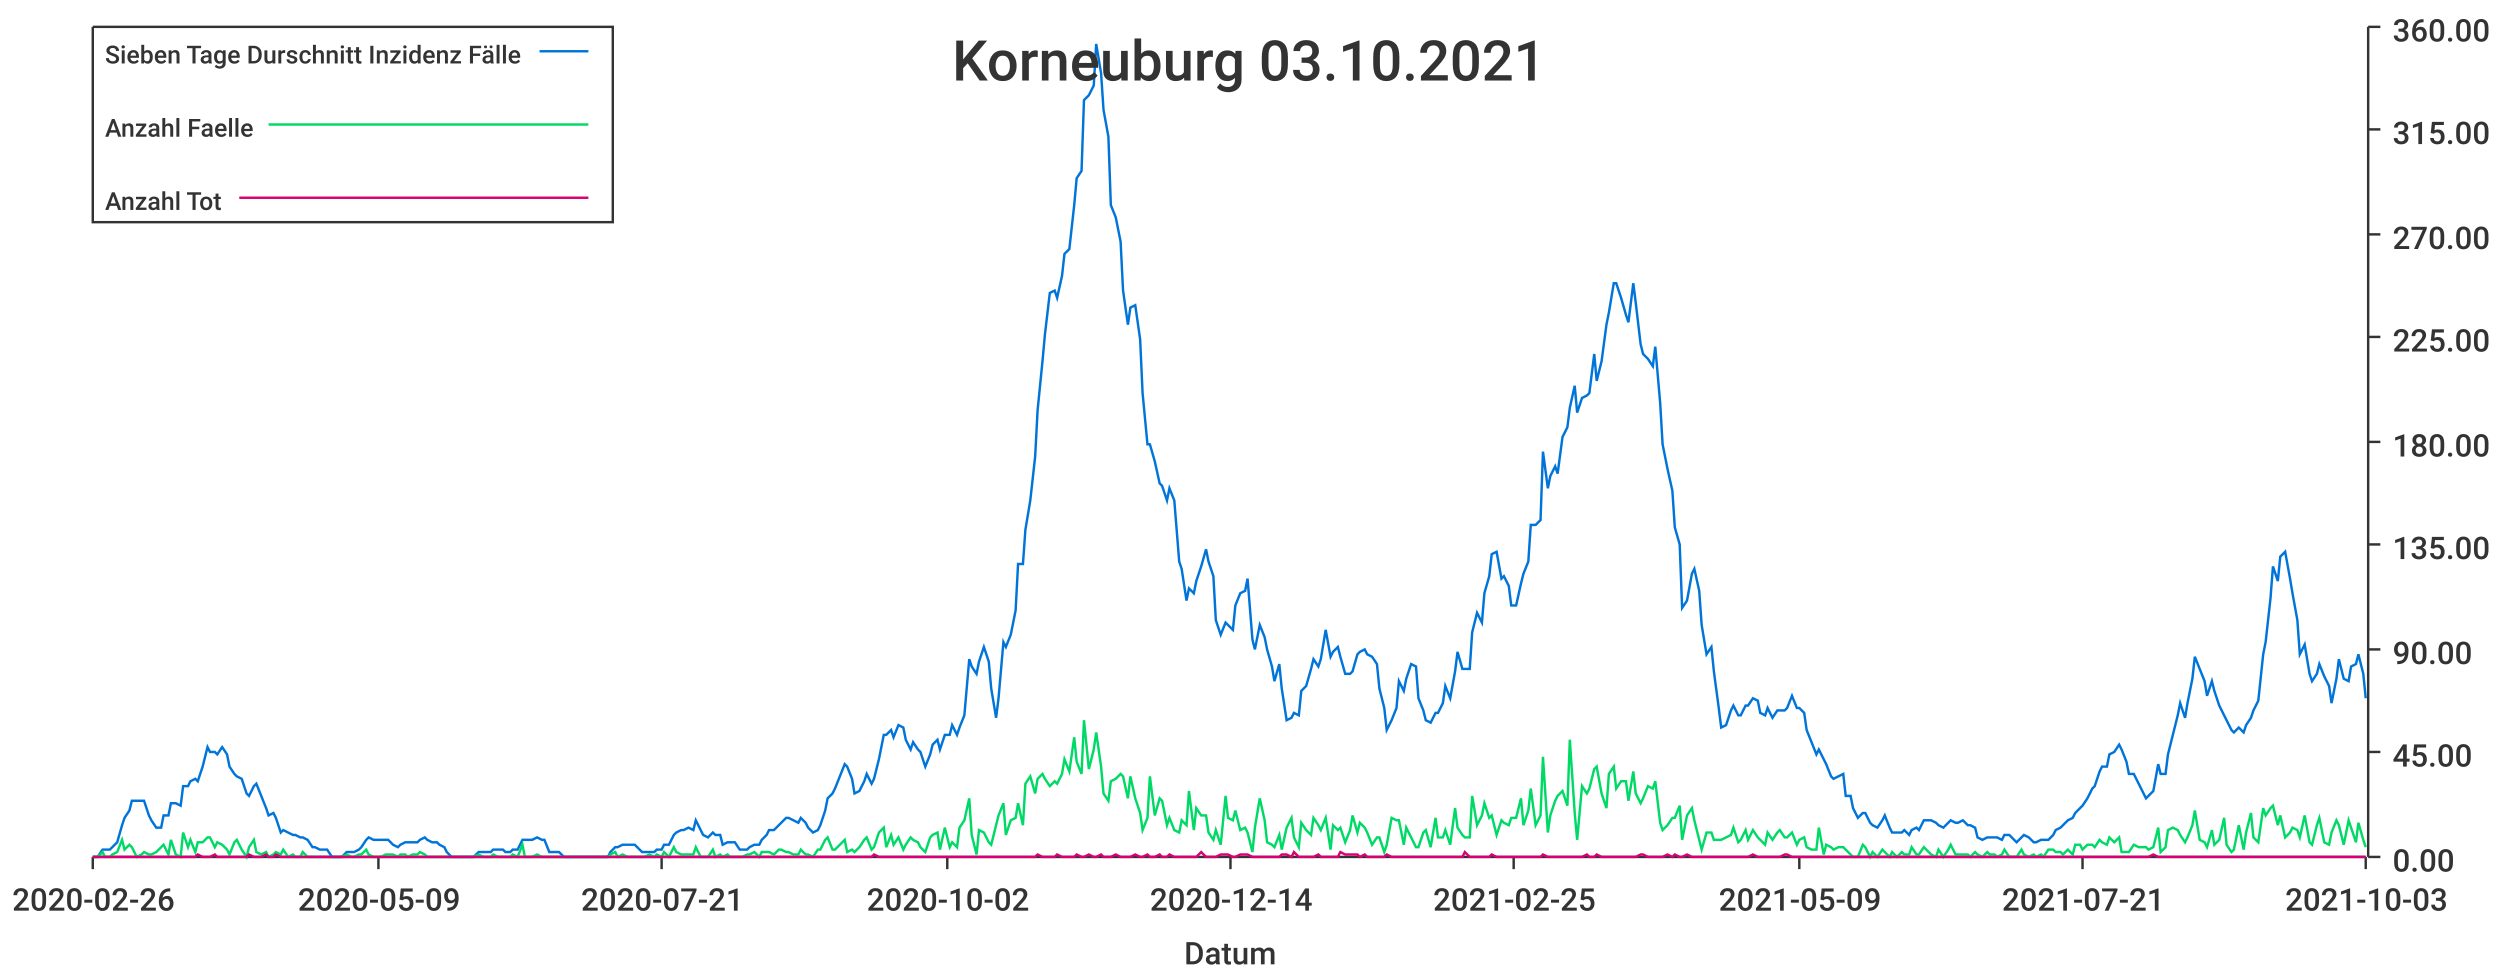
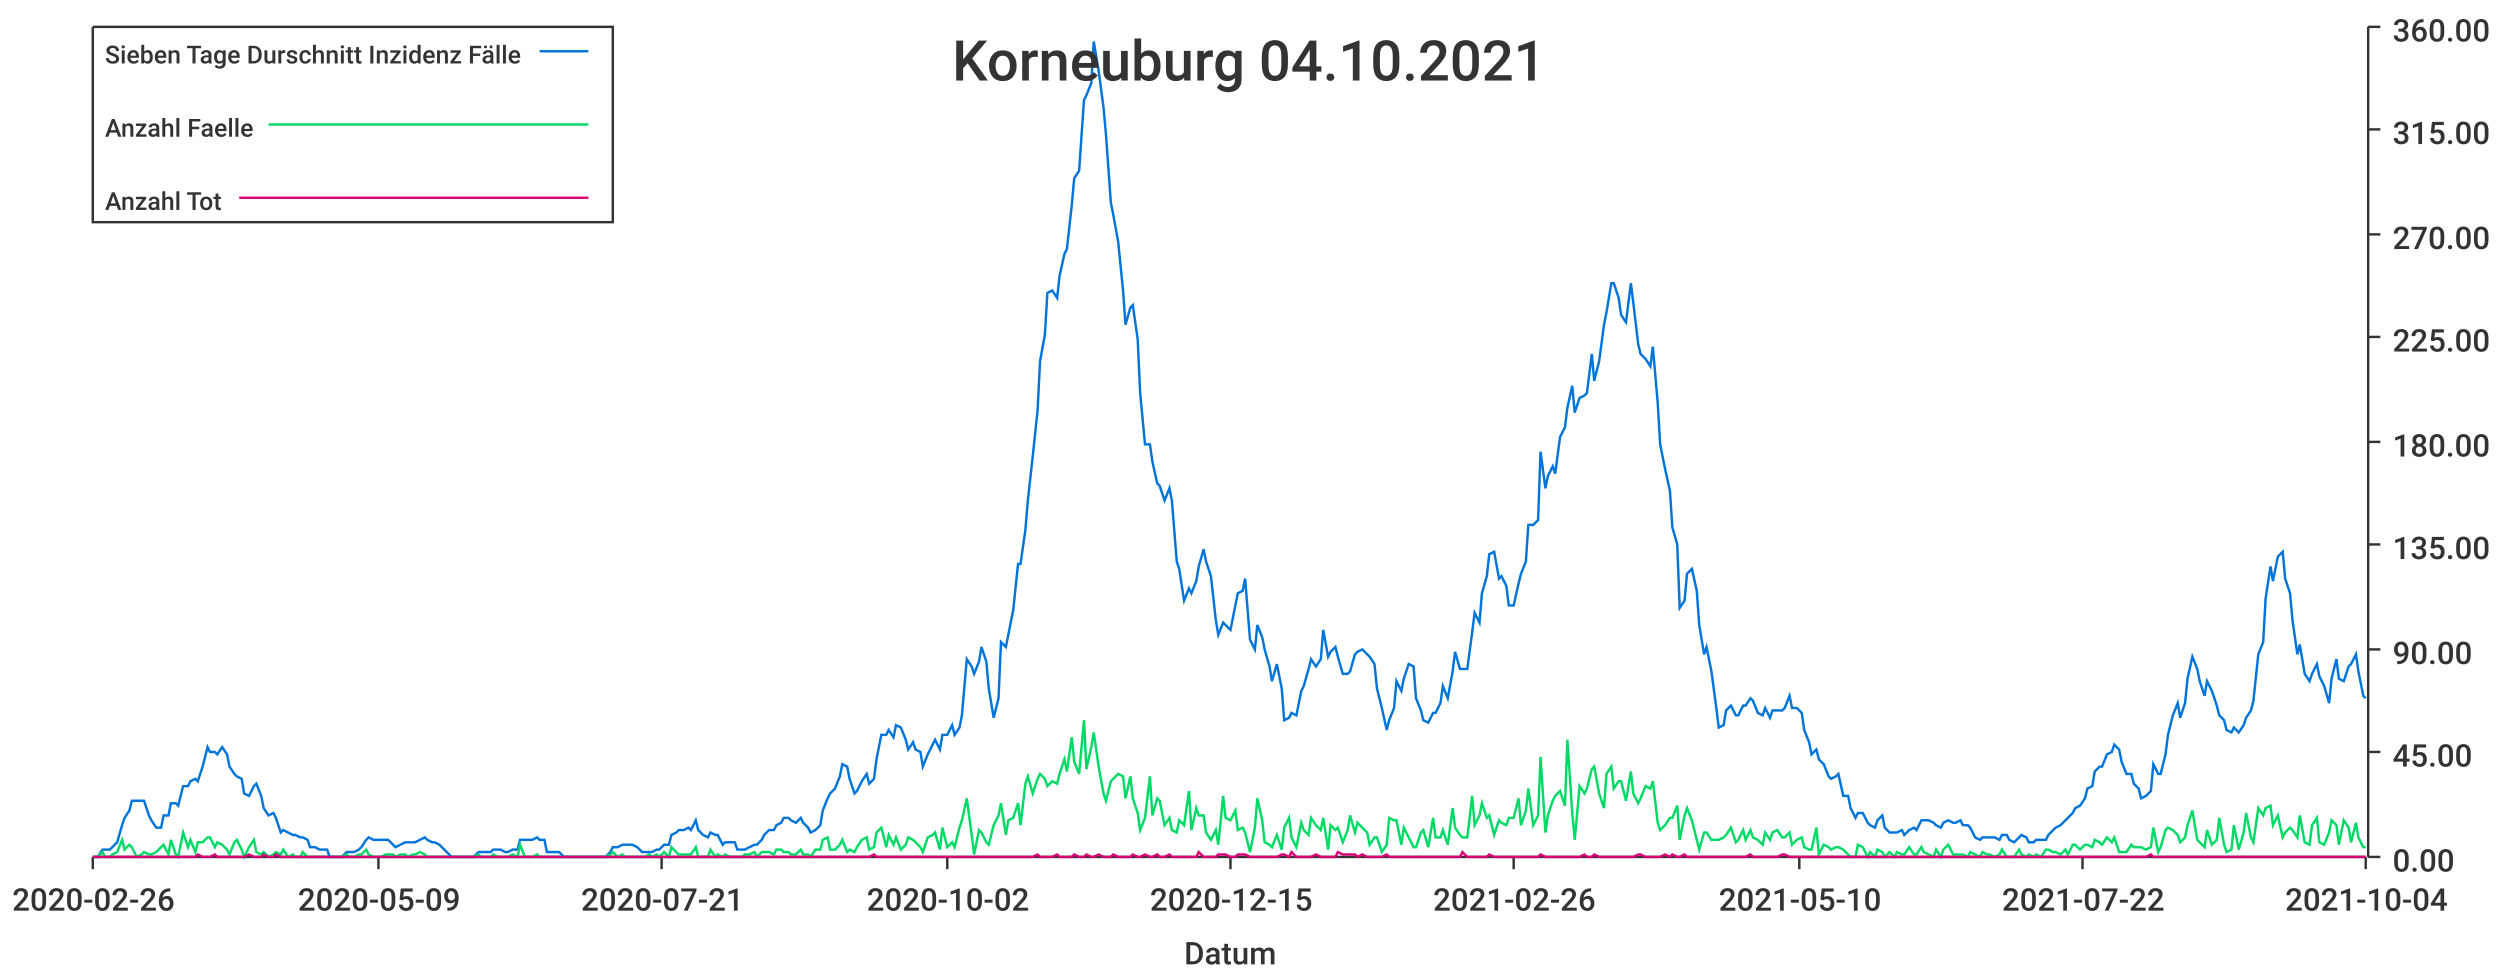
<svg xmlns="http://www.w3.org/2000/svg" width="1024" height="400">\n<path d="M 0 0 L 1024 0 L 1024 400 L 0 400 L 0 0" style="stroke-width:0;stroke:rgba(255,255,255,1.0);fill:rgba(255,255,255,1.0)" />
  <path d="M 38 11 L 969 11 L 969 351 L 38 351 L 38 11" style="stroke-width:0;stroke:rgba(255,255,255,1.0);fill:rgba(255,255,255,1.0)" />
  <path d="M 38 351 L 969 351" style="stroke-width:1;stroke:rgba(51,51,51,1.0);fill:none" />
  <path d="M 38 351 L 38 356" style="stroke-width:1;stroke:rgba(51,51,51,1.0);fill:none" />
  <text x="5" y="373" style="stroke-width:0;stroke:none;fill:rgba(51,51,51,1.0);font-size:12.8px;font-family:'Roboto Medium',sans-serif">2020-02-26</text>
  <path d="M 155 351 L 155 356" style="stroke-width:1;stroke:rgba(51,51,51,1.0);fill:none" />
  <text x="122" y="373" style="stroke-width:0;stroke:none;fill:rgba(51,51,51,1.0);font-size:12.8px;font-family:'Roboto Medium',sans-serif">2020-05-09</text>
  <path d="M 271 351 L 271 356" style="stroke-width:1;stroke:rgba(51,51,51,1.0);fill:none" />
  <text x="238" y="373" style="stroke-width:0;stroke:none;fill:rgba(51,51,51,1.0);font-size:12.8px;font-family:'Roboto Medium',sans-serif">2020-07-21</text>
  <path d="M 388 351 L 388 356" style="stroke-width:1;stroke:rgba(51,51,51,1.0);fill:none" />
  <text x="355" y="373" style="stroke-width:0;stroke:none;fill:rgba(51,51,51,1.0);font-size:12.8px;font-family:'Roboto Medium',sans-serif">2020-10-02</text>
  <path d="M 504 351 L 504 356" style="stroke-width:1;stroke:rgba(51,51,51,1.0);fill:none" />
-   <text x="471" y="373" style="stroke-width:0;stroke:none;fill:rgba(51,51,51,1.0);font-size:12.8px;font-family:'Roboto Medium',sans-serif">2020-12-14</text>
+   <text x="471" y="373" style="stroke-width:0;stroke:none;fill:rgba(51,51,51,1.0);font-size:12.8px;font-family:'Roboto Medium',sans-serif">2020-12-15</text>
  <path d="M 620 351 L 620 356" style="stroke-width:1;stroke:rgba(51,51,51,1.0);fill:none" />
-   <text x="587" y="373" style="stroke-width:0;stroke:none;fill:rgba(51,51,51,1.0);font-size:12.8px;font-family:'Roboto Medium',sans-serif">2021-02-25</text>
+   <text x="587" y="373" style="stroke-width:0;stroke:none;fill:rgba(51,51,51,1.0);font-size:12.8px;font-family:'Roboto Medium',sans-serif">2021-02-26</text>
  <path d="M 737 351 L 737 356" style="stroke-width:1;stroke:rgba(51,51,51,1.0);fill:none" />
-   <text x="704" y="373" style="stroke-width:0;stroke:none;fill:rgba(51,51,51,1.0);font-size:12.8px;font-family:'Roboto Medium',sans-serif">2021-05-09</text>
+   <text x="704" y="373" style="stroke-width:0;stroke:none;fill:rgba(51,51,51,1.0);font-size:12.8px;font-family:'Roboto Medium',sans-serif">2021-05-10</text>
  <path d="M 853 351 L 853 356" style="stroke-width:1;stroke:rgba(51,51,51,1.0);fill:none" />
-   <text x="820" y="373" style="stroke-width:0;stroke:none;fill:rgba(51,51,51,1.0);font-size:12.8px;font-family:'Roboto Medium',sans-serif">2021-07-21</text>
+   <text x="820" y="373" style="stroke-width:0;stroke:none;fill:rgba(51,51,51,1.0);font-size:12.8px;font-family:'Roboto Medium',sans-serif">2021-07-22</text>
  <path d="M 969 351 L 969 356" style="stroke-width:1;stroke:rgba(51,51,51,1.0);fill:none" />
-   <text x="936" y="373" style="stroke-width:0;stroke:none;fill:rgba(51,51,51,1.0);font-size:12.8px;font-family:'Roboto Medium',sans-serif">2021-10-03</text>
+   <text x="936" y="373" style="stroke-width:0;stroke:none;fill:rgba(51,51,51,1.0);font-size:12.8px;font-family:'Roboto Medium',sans-serif">2021-10-04</text>
  <text x="485" y="395" style="stroke-width:0;stroke:none;fill:rgba(51,51,51,1.0);font-size:12.8px;font-family:'Roboto Medium',sans-serif">Datum</text>
  <path d="M 970 351 L 970 11" style="stroke-width:1;stroke:rgba(51,51,51,1.0);fill:none" />
  <path d="M 970 351 L 975 351" style="stroke-width:1;stroke:rgba(51,51,51,1.0);fill:none" />
  <text x="980" y="357" style="stroke-width:0;stroke:none;fill:rgba(51,51,51,1.0);font-size:12.8px;font-family:'Roboto Medium',sans-serif">0.00</text>
  <path d="M 970 308 L 975 308" style="stroke-width:1;stroke:rgba(51,51,51,1.0);fill:none" />
  <text x="980" y="314" style="stroke-width:0;stroke:none;fill:rgba(51,51,51,1.0);font-size:12.8px;font-family:'Roboto Medium',sans-serif">45.00</text>
  <path d="M 970 266 L 975 266" style="stroke-width:1;stroke:rgba(51,51,51,1.0);fill:none" />
  <text x="980" y="272" style="stroke-width:0;stroke:none;fill:rgba(51,51,51,1.0);font-size:12.8px;font-family:'Roboto Medium',sans-serif">90.00</text>
  <path d="M 970 223 L 975 223" style="stroke-width:1;stroke:rgba(51,51,51,1.0);fill:none" />
  <text x="980" y="229" style="stroke-width:0;stroke:none;fill:rgba(51,51,51,1.0);font-size:12.8px;font-family:'Roboto Medium',sans-serif">135.00</text>
  <path d="M 970 181 L 975 181" style="stroke-width:1;stroke:rgba(51,51,51,1.0);fill:none" />
  <text x="980" y="187" style="stroke-width:0;stroke:none;fill:rgba(51,51,51,1.0);font-size:12.8px;font-family:'Roboto Medium',sans-serif">180.00</text>
  <path d="M 970 138 L 975 138" style="stroke-width:1;stroke:rgba(51,51,51,1.0);fill:none" />
  <text x="980" y="144" style="stroke-width:0;stroke:none;fill:rgba(51,51,51,1.0);font-size:12.8px;font-family:'Roboto Medium',sans-serif">225.00</text>
  <path d="M 970 96 L 975 96" style="stroke-width:1;stroke:rgba(51,51,51,1.0);fill:none" />
  <text x="980" y="102" style="stroke-width:0;stroke:none;fill:rgba(51,51,51,1.0);font-size:12.8px;font-family:'Roboto Medium',sans-serif">270.00</text>
  <path d="M 970 53 L 975 53" style="stroke-width:1;stroke:rgba(51,51,51,1.0);fill:none" />
  <text x="980" y="59" style="stroke-width:0;stroke:none;fill:rgba(51,51,51,1.0);font-size:12.8px;font-family:'Roboto Medium',sans-serif">315.00</text>
  <path d="M 970 11 L 975 11" style="stroke-width:1;stroke:rgba(51,51,51,1.0);fill:none" />
  <text x="980" y="17" style="stroke-width:0;stroke:none;fill:rgba(51,51,51,1.0);font-size:12.8px;font-family:'Roboto Medium',sans-serif">360.00</text>
-   <path d="M 38 351 L 40 351 L 42 348 L 43 348 L 45 348 L 46 347 L 48 345 L 50 338 L 51 335 L 53 332 L 54 328 L 56 328 L 58 328 L 59 328 L 61 334 L 62 336 L 64 339 L 66 339 L 67 334 L 69 334 L 70 329 L 72 329 L 74 330 L 75 322 L 77 322 L 78 320 L 80 319 L 81 320 L 83 314 L 85 306 L 86 308 L 88 308 L 89 309 L 91 306 L 93 309 L 94 314 L 96 317 L 97 318 L 99 319 L 101 325 L 102 326 L 104 322 L 105 321 L 107 326 L 109 331 L 110 334 L 112 333 L 113 335 L 115 341 L 116 340 L 118 341 L 120 342 L 121 342 L 123 343 L 124 343 L 126 344 L 128 347 L 129 347 L 131 348 L 132 348 L 134 348 L 136 351 L 137 351 L 139 351 L 140 351 L 142 349 L 144 349 L 145 349 L 147 348 L 148 347 L 150 344 L 151 343 L 153 344 L 155 344 L 156 344 L 158 344 L 159 344 L 161 346 L 163 347 L 164 346 L 166 345 L 167 345 L 169 345 L 171 345 L 172 344 L 174 343 L 175 344 L 177 345 L 179 345 L 180 346 L 182 347 L 183 349 L 185 351 L 187 351 L 188 351 L 190 351 L 191 351 L 193 351 L 194 351 L 196 349 L 198 349 L 199 349 L 201 349 L 202 348 L 204 348 L 206 348 L 207 349 L 209 349 L 210 348 L 212 348 L 214 344 L 215 344 L 217 344 L 218 344 L 220 343 L 222 344 L 223 344 L 225 349 L 226 349 L 228 349 L 229 349 L 231 351 L 233 351 L 234 351 L 236 351 L 237 351 L 239 351 L 241 351 L 242 351 L 244 351 L 245 351 L 247 351 L 249 351 L 250 349 L 252 347 L 253 347 L 255 346 L 257 346 L 258 346 L 260 346 L 261 347 L 263 349 L 264 349 L 266 349 L 268 349 L 269 348 L 271 348 L 272 346 L 274 346 L 276 342 L 277 341 L 279 340 L 280 340 L 282 339 L 284 340 L 285 336 L 287 340 L 288 342 L 290 343 L 292 341 L 293 342 L 295 342 L 296 346 L 298 345 L 299 345 L 301 345 L 303 348 L 304 348 L 306 348 L 307 347 L 309 346 L 311 346 L 312 344 L 314 342 L 315 340 L 317 340 L 319 338 L 320 337 L 322 335 L 323 335 L 325 336 L 327 337 L 328 335 L 330 337 L 331 339 L 333 341 L 335 340 L 336 338 L 338 332 L 339 327 L 341 325 L 342 323 L 344 318 L 346 313 L 347 314 L 349 319 L 350 325 L 352 324 L 354 320 L 355 317 L 357 321 L 358 319 L 360 311 L 362 301 L 363 301 L 365 299 L 366 302 L 368 297 L 370 298 L 371 303 L 373 307 L 374 304 L 376 307 L 377 308 L 379 314 L 381 309 L 382 305 L 384 303 L 385 307 L 387 301 L 389 301 L 390 297 L 392 301 L 393 298 L 395 293 L 397 270 L 398 273 L 400 276 L 401 271 L 403 265 L 405 271 L 406 282 L 408 294 L 409 286 L 411 263 L 412 265 L 414 260 L 416 250 L 417 231 L 419 231 L 420 217 L 422 205 L 424 187 L 425 168 L 427 148 L 428 137 L 430 120 L 432 119 L 433 122 L 435 113 L 436 104 L 438 102 L 440 84 L 441 73 L 443 70 L 444 41 L 446 39 L 448 35 L 449 18 L 451 30 L 452 45 L 454 56 L 455 84 L 457 89 L 459 99 L 460 119 L 462 133 L 463 126 L 465 125 L 467 139 L 468 161 L 470 182 L 471 182 L 473 189 L 475 198 L 476 199 L 478 205 L 479 200 L 481 205 L 483 230 L 484 233 L 486 246 L 487 241 L 489 243 L 490 238 L 492 232 L 494 225 L 495 230 L 497 236 L 498 254 L 500 260 L 502 255 L 503 256 L 505 258 L 506 248 L 508 243 L 510 242 L 511 237 L 513 262 L 514 266 L 516 256 L 518 261 L 519 266 L 521 273 L 522 279 L 524 272 L 525 282 L 527 295 L 529 294 L 530 292 L 532 293 L 533 283 L 535 281 L 537 274 L 538 270 L 540 273 L 541 270 L 543 258 L 545 269 L 546 267 L 548 265 L 549 269 L 551 276 L 553 276 L 554 275 L 556 268 L 557 267 L 559 266 L 560 268 L 562 269 L 564 272 L 565 282 L 567 290 L 568 299 L 570 295 L 572 290 L 573 279 L 575 283 L 576 278 L 578 272 L 580 273 L 581 286 L 583 291 L 584 295 L 586 296 L 588 292 L 589 292 L 591 288 L 592 281 L 594 286 L 596 275 L 597 267 L 599 274 L 600 274 L 602 274 L 603 259 L 605 251 L 607 255 L 608 243 L 610 236 L 611 227 L 613 226 L 615 237 L 616 236 L 618 240 L 619 248 L 621 248 L 623 239 L 624 235 L 626 230 L 627 215 L 629 215 L 631 213 L 632 185 L 634 200 L 635 195 L 637 191 L 638 194 L 640 179 L 642 175 L 643 167 L 645 158 L 646 169 L 648 163 L 650 162 L 651 161 L 653 145 L 654 156 L 656 148 L 658 133 L 659 128 L 661 116 L 662 116 L 664 122 L 666 129 L 667 132 L 669 116 L 670 124 L 672 141 L 673 145 L 675 147 L 677 150 L 678 142 L 680 165 L 681 182 L 683 192 L 685 201 L 686 216 L 688 223 L 689 249 L 691 246 L 693 235 L 694 233 L 696 242 L 697 256 L 699 268 L 701 265 L 702 275 L 704 290 L 705 298 L 707 297 L 709 291 L 710 289 L 712 293 L 713 293 L 715 289 L 716 289 L 718 286 L 720 287 L 721 292 L 723 293 L 724 290 L 726 294 L 728 291 L 729 291 L 731 291 L 732 290 L 734 285 L 736 290 L 737 290 L 739 292 L 740 299 L 742 304 L 744 309 L 745 307 L 747 311 L 748 313 L 750 318 L 751 319 L 753 318 L 755 317 L 756 326 L 758 326 L 759 331 L 761 335 L 763 333 L 764 333 L 766 337 L 767 338 L 769 339 L 771 336 L 772 334 L 774 339 L 775 341 L 777 341 L 779 341 L 780 340 L 782 342 L 783 340 L 785 339 L 786 340 L 788 336 L 790 336 L 791 336 L 793 337 L 794 338 L 796 339 L 798 337 L 799 336 L 801 337 L 802 337 L 804 336 L 806 338 L 807 338 L 809 339 L 810 343 L 812 344 L 814 343 L 815 343 L 817 343 L 818 343 L 820 344 L 821 342 L 823 342 L 825 344 L 826 345 L 828 343 L 829 342 L 831 343 L 833 345 L 834 345 L 836 344 L 837 344 L 839 344 L 841 342 L 842 340 L 844 339 L 845 338 L 847 336 L 849 335 L 850 333 L 852 331 L 853 330 L 855 327 L 857 323 L 858 322 L 860 316 L 861 314 L 863 314 L 864 309 L 866 308 L 868 305 L 869 307 L 871 312 L 872 317 L 874 317 L 876 321 L 877 323 L 879 327 L 880 326 L 882 324 L 884 313 L 885 317 L 887 317 L 888 309 L 890 301 L 892 293 L 893 288 L 895 294 L 896 288 L 898 278 L 899 269 L 901 274 L 903 279 L 904 285 L 906 279 L 907 283 L 909 289 L 911 293 L 912 295 L 914 299 L 915 300 L 917 298 L 919 300 L 920 297 L 922 294 L 923 291 L 925 287 L 927 268 L 928 263 L 930 245 L 931 232 L 933 238 L 934 228 L 936 226 L 938 237 L 939 243 L 941 254 L 942 268 L 944 264 L 946 276 L 947 279 L 949 276 L 950 272 L 952 277 L 954 281 L 955 288 L 957 278 L 958 270 L 960 278 L 962 279 L 963 273 L 965 272 L 966 268 L 968 276 L 969 286" style="stroke-width:1;stroke:rgba(0,116,217,1.0);fill:none" />
-   <path d="M 38 351 L 40 351 L 42 349 L 43 351 L 45 351 L 46 350 L 48 349 L 50 344 L 51 348 L 53 346 L 54 347 L 56 351 L 58 350 L 59 349 L 61 350 L 62 350 L 64 349 L 66 347 L 67 346 L 69 350 L 70 344 L 72 350 L 74 351 L 75 341 L 77 347 L 78 344 L 80 349 L 81 345 L 83 345 L 85 343 L 86 343 L 88 347 L 89 345 L 91 346 L 93 348 L 94 350 L 96 345 L 97 344 L 99 348 L 101 351 L 102 347 L 104 344 L 105 349 L 107 350 L 109 349 L 110 351 L 112 350 L 113 349 L 115 350 L 116 348 L 118 351 L 120 350 L 121 351 L 123 351 L 124 349 L 126 351 L 128 351 L 129 351 L 131 351 L 132 351 L 134 351 L 136 351 L 137 351 L 139 351 L 140 351 L 142 350 L 144 351 L 145 351 L 147 350 L 148 350 L 150 348 L 151 350 L 153 351 L 155 351 L 156 351 L 158 350 L 159 350 L 161 350 L 163 351 L 164 350 L 166 350 L 167 351 L 169 350 L 171 350 L 172 349 L 174 350 L 175 351 L 177 351 L 179 351 L 180 351 L 182 351 L 183 351 L 185 351 L 187 351 L 188 351 L 190 351 L 191 351 L 193 351 L 194 351 L 196 350 L 198 351 L 199 351 L 201 351 L 202 350 L 204 351 L 206 351 L 207 351 L 209 351 L 210 350 L 212 351 L 214 346 L 215 351 L 217 351 L 218 351 L 220 350 L 222 351 L 223 351 L 225 351 L 226 351 L 228 351 L 229 351 L 231 351 L 233 351 L 234 351 L 236 351 L 237 351 L 239 351 L 241 351 L 242 351 L 244 351 L 245 351 L 247 351 L 249 351 L 250 350 L 252 349 L 253 351 L 255 350 L 257 351 L 258 351 L 260 351 L 261 351 L 263 351 L 264 351 L 266 350 L 268 351 L 269 350 L 271 351 L 272 349 L 274 351 L 276 347 L 277 349 L 279 350 L 280 350 L 282 350 L 284 350 L 285 347 L 287 351 L 288 351 L 290 351 L 292 348 L 293 351 L 295 350 L 296 351 L 298 350 L 299 351 L 301 351 L 303 351 L 304 351 L 306 350 L 307 350 L 309 349 L 311 351 L 312 349 L 314 349 L 315 349 L 317 350 L 319 348 L 320 348 L 322 349 L 323 349 L 325 350 L 327 350 L 328 348 L 330 350 L 331 350 L 333 351 L 335 348 L 336 348 L 338 344 L 339 343 L 341 348 L 342 348 L 344 346 L 346 344 L 347 349 L 349 348 L 350 349 L 352 347 L 354 344 L 355 343 L 357 348 L 358 347 L 360 341 L 362 339 L 363 347 L 365 342 L 366 346 L 368 343 L 370 348 L 371 346 L 373 343 L 374 344 L 376 345 L 377 347 L 379 349 L 381 343 L 382 342 L 384 341 L 385 348 L 387 339 L 389 347 L 390 345 L 392 347 L 393 339 L 395 336 L 397 327 L 398 342 L 400 350 L 401 340 L 403 341 L 405 345 L 406 346 L 408 338 L 409 334 L 411 329 L 412 342 L 414 336 L 416 335 L 417 329 L 419 338 L 420 321 L 422 318 L 424 325 L 425 319 L 427 317 L 428 319 L 430 322 L 432 320 L 433 321 L 435 317 L 436 311 L 438 316 L 440 302 L 441 312 L 443 317 L 444 295 L 446 315 L 448 307 L 449 300 L 451 314 L 452 325 L 454 328 L 455 320 L 457 319 L 459 317 L 460 318 L 462 327 L 463 318 L 465 327 L 467 333 L 468 340 L 470 335 L 471 318 L 473 334 L 475 327 L 476 328 L 478 338 L 479 335 L 481 340 L 483 341 L 484 336 L 486 338 L 487 324 L 489 340 L 490 331 L 492 334 L 494 334 L 495 341 L 497 344 L 498 340 L 500 346 L 502 326 L 503 335 L 505 336 L 506 332 L 508 340 L 510 339 L 511 341 L 513 349 L 514 339 L 516 327 L 518 336 L 519 345 L 521 346 L 522 347 L 524 342 L 525 348 L 527 339 L 529 335 L 530 343 L 532 347 L 533 337 L 535 340 L 537 342 L 538 335 L 540 338 L 541 340 L 543 335 L 545 348 L 546 338 L 548 340 L 549 339 L 551 345 L 553 340 L 554 334 L 556 341 L 557 337 L 559 339 L 560 341 L 562 346 L 564 343 L 565 343 L 567 349 L 568 346 L 570 335 L 572 336 L 573 336 L 575 346 L 576 339 L 578 343 L 580 347 L 581 347 L 583 341 L 584 340 L 586 347 L 588 335 L 589 343 L 591 343 L 592 340 L 594 346 L 596 331 L 597 339 L 599 342 L 600 343 L 602 343 L 603 326 L 605 338 L 607 334 L 608 329 L 610 335 L 611 334 L 613 342 L 615 336 L 616 337 L 618 338 L 619 335 L 621 335 L 623 327 L 624 338 L 626 332 L 627 323 L 629 338 L 631 334 L 632 310 L 634 341 L 635 334 L 637 328 L 638 326 L 640 324 L 642 330 L 643 303 L 645 333 L 646 344 L 648 322 L 650 325 L 651 323 L 653 315 L 654 314 L 656 325 L 658 331 L 659 317 L 661 314 L 662 323 L 664 320 L 666 320 L 667 328 L 669 316 L 670 325 L 672 329 L 673 327 L 675 322 L 677 323 L 678 320 L 680 337 L 681 340 L 683 338 L 685 335 L 686 335 L 688 330 L 689 344 L 691 334 L 693 331 L 694 336 L 696 344 L 697 348 L 699 341 L 701 341 L 702 344 L 704 344 L 705 344 L 707 343 L 709 342 L 710 339 L 712 345 L 713 344 L 715 340 L 716 344 L 718 340 L 720 343 L 721 344 L 723 346 L 724 341 L 726 344 L 728 341 L 729 340 L 731 343 L 732 343 L 734 341 L 736 346 L 737 344 L 739 343 L 740 347 L 742 348 L 744 348 L 745 339 L 747 350 L 748 346 L 750 347 L 751 348 L 753 347 L 755 347 L 756 348 L 758 350 L 759 351 L 761 351 L 763 346 L 764 347 L 766 351 L 767 349 L 769 351 L 771 348 L 772 349 L 774 351 L 775 349 L 777 351 L 779 349 L 780 350 L 782 350 L 783 347 L 785 350 L 786 350 L 788 347 L 790 349 L 791 350 L 793 351 L 794 348 L 796 351 L 798 348 L 799 346 L 801 350 L 802 350 L 804 350 L 806 350 L 807 351 L 809 349 L 810 350 L 812 351 L 814 349 L 815 350 L 817 350 L 818 351 L 820 350 L 821 348 L 823 351 L 825 351 L 826 351 L 828 348 L 829 350 L 831 351 L 833 350 L 834 351 L 836 350 L 837 351 L 839 348 L 841 348 L 842 349 L 844 349 L 845 350 L 847 348 L 849 350 L 850 346 L 852 346 L 853 348 L 855 346 L 857 346 L 858 347 L 860 344 L 861 345 L 863 346 L 864 343 L 866 345 L 868 343 L 869 349 L 871 349 L 872 349 L 874 346 L 876 347 L 877 347 L 879 347 L 880 348 L 882 347 L 884 339 L 885 349 L 887 347 L 888 340 L 890 339 L 892 340 L 893 342 L 895 345 L 896 343 L 898 338 L 899 332 L 901 344 L 903 345 L 904 347 L 906 340 L 907 346 L 909 344 L 911 335 L 912 346 L 914 349 L 915 348 L 917 338 L 919 348 L 920 341 L 922 333 L 923 343 L 925 345 L 927 331 L 928 334 L 930 331 L 931 330 L 933 338 L 934 334 L 936 343 L 938 341 L 939 339 L 941 340 L 942 343 L 944 334 L 946 345 L 947 346 L 949 338 L 950 335 L 952 345 L 954 346 L 955 341 L 957 336 L 958 338 L 960 346 L 962 336 L 963 339 L 965 345 L 966 337 L 968 344 L 969 347" style="stroke-width:1;stroke:rgba(0,217,101,1.0);fill:none" />
-   <path d="M 38 351 L 40 351 L 42 351 L 43 351 L 45 351 L 46 351 L 48 351 L 50 351 L 51 351 L 53 351 L 54 351 L 56 351 L 58 351 L 59 351 L 61 351 L 62 351 L 64 351 L 66 351 L 67 351 L 69 351 L 70 351 L 72 351 L 74 351 L 75 351 L 77 351 L 78 351 L 80 351 L 81 350 L 83 351 L 85 351 L 86 351 L 88 350 L 89 351 L 91 351 L 93 351 L 94 351 L 96 351 L 97 351 L 99 351 L 101 351 L 102 350 L 104 351 L 105 351 L 107 351 L 109 350 L 110 351 L 112 351 L 113 350 L 115 351 L 116 351 L 118 351 L 120 351 L 121 351 L 123 351 L 124 351 L 126 351 L 128 351 L 129 351 L 131 351 L 132 351 L 134 351 L 136 351 L 137 351 L 139 351 L 140 351 L 142 351 L 144 351 L 145 351 L 147 351 L 148 351 L 150 351 L 151 351 L 153 351 L 155 351 L 156 351 L 158 351 L 159 351 L 161 351 L 163 351 L 164 351 L 166 351 L 167 351 L 169 351 L 171 351 L 172 351 L 174 351 L 175 351 L 177 351 L 179 351 L 180 351 L 182 351 L 183 351 L 185 351 L 187 351 L 188 351 L 190 351 L 191 351 L 193 351 L 194 351 L 196 351 L 198 351 L 199 351 L 201 351 L 202 351 L 204 351 L 206 351 L 207 351 L 209 351 L 210 351 L 212 351 L 214 351 L 215 351 L 217 351 L 218 351 L 220 351 L 222 351 L 223 351 L 225 351 L 226 351 L 228 351 L 229 351 L 231 351 L 233 351 L 234 351 L 236 351 L 237 351 L 239 351 L 241 351 L 242 351 L 244 351 L 245 351 L 247 351 L 249 351 L 250 351 L 252 351 L 253 351 L 255 351 L 257 351 L 258 351 L 260 351 L 261 351 L 263 351 L 264 351 L 266 351 L 268 351 L 269 351 L 271 351 L 272 351 L 274 351 L 276 351 L 277 351 L 279 351 L 280 351 L 282 351 L 284 351 L 285 351 L 287 351 L 288 351 L 290 351 L 292 351 L 293 351 L 295 351 L 296 351 L 298 351 L 299 351 L 301 351 L 303 351 L 304 351 L 306 351 L 307 351 L 309 351 L 311 351 L 312 351 L 314 351 L 315 351 L 317 351 L 319 351 L 320 351 L 322 351 L 323 351 L 325 351 L 327 351 L 328 351 L 330 351 L 331 351 L 333 351 L 335 351 L 336 351 L 338 351 L 339 351 L 341 351 L 342 351 L 344 351 L 346 351 L 347 351 L 349 351 L 350 351 L 352 351 L 354 351 L 355 351 L 357 351 L 358 350 L 360 351 L 362 351 L 363 351 L 365 351 L 366 351 L 368 351 L 370 351 L 371 351 L 373 351 L 374 351 L 376 351 L 377 351 L 379 351 L 381 351 L 382 351 L 384 351 L 385 351 L 387 351 L 389 351 L 390 351 L 392 351 L 393 351 L 395 351 L 397 351 L 398 351 L 400 351 L 401 351 L 403 351 L 405 351 L 406 351 L 408 351 L 409 351 L 411 351 L 412 351 L 414 351 L 416 351 L 417 351 L 419 351 L 420 351 L 422 351 L 424 351 L 425 350 L 427 351 L 428 351 L 430 351 L 432 351 L 433 350 L 435 351 L 436 351 L 438 351 L 440 351 L 441 350 L 443 351 L 444 351 L 446 350 L 448 351 L 449 351 L 451 350 L 452 351 L 454 351 L 455 351 L 457 350 L 459 351 L 460 351 L 462 351 L 463 351 L 465 350 L 467 351 L 468 351 L 470 350 L 471 351 L 473 351 L 475 350 L 476 351 L 478 351 L 479 350 L 481 351 L 483 351 L 484 351 L 486 351 L 487 351 L 489 351 L 490 351 L 492 349 L 494 351 L 495 351 L 497 351 L 498 351 L 500 350 L 502 350 L 503 350 L 505 351 L 506 351 L 508 350 L 510 350 L 511 350 L 513 351 L 514 351 L 516 351 L 518 351 L 519 351 L 521 351 L 522 351 L 524 351 L 525 350 L 527 350 L 529 351 L 530 349 L 532 351 L 533 351 L 535 351 L 537 351 L 538 351 L 540 350 L 541 351 L 543 351 L 545 351 L 546 351 L 548 351 L 549 349 L 551 350 L 553 350 L 554 350 L 556 350 L 557 351 L 559 350 L 560 351 L 562 351 L 564 351 L 565 351 L 567 351 L 568 350 L 570 351 L 572 351 L 573 351 L 575 351 L 576 351 L 578 351 L 580 351 L 581 351 L 583 351 L 584 351 L 586 351 L 588 351 L 589 351 L 591 351 L 592 351 L 594 351 L 596 351 L 597 351 L 599 351 L 600 349 L 602 351 L 603 351 L 605 351 L 607 351 L 608 351 L 610 351 L 611 350 L 613 351 L 615 351 L 616 351 L 618 351 L 619 351 L 621 351 L 623 351 L 624 351 L 626 351 L 627 351 L 629 351 L 631 351 L 632 350 L 634 351 L 635 351 L 637 351 L 638 351 L 640 351 L 642 351 L 643 351 L 645 351 L 646 351 L 648 351 L 650 350 L 651 351 L 653 351 L 654 350 L 656 351 L 658 351 L 659 351 L 661 351 L 662 351 L 664 351 L 666 351 L 667 351 L 669 351 L 670 351 L 672 350 L 673 350 L 675 351 L 677 351 L 678 351 L 680 351 L 681 351 L 683 350 L 685 351 L 686 350 L 688 351 L 689 351 L 691 350 L 693 351 L 694 351 L 696 351 L 697 351 L 699 351 L 701 351 L 702 351 L 704 351 L 705 351 L 707 351 L 709 351 L 710 351 L 712 351 L 713 351 L 715 351 L 716 351 L 718 350 L 720 351 L 721 351 L 723 351 L 724 351 L 726 351 L 728 351 L 729 351 L 731 350 L 732 350 L 734 351 L 736 351 L 737 351 L 739 351 L 740 351 L 742 351 L 744 351 L 745 351 L 747 351 L 748 351 L 750 351 L 751 351 L 753 351 L 755 351 L 756 351 L 758 351 L 759 351 L 761 351 L 763 351 L 764 351 L 766 351 L 767 351 L 769 351 L 771 351 L 772 351 L 774 351 L 775 351 L 777 351 L 779 351 L 780 351 L 782 351 L 783 351 L 785 351 L 786 351 L 788 351 L 790 351 L 791 351 L 793 351 L 794 351 L 796 351 L 798 351 L 799 351 L 801 351 L 802 351 L 804 351 L 806 351 L 807 351 L 809 351 L 810 351 L 812 351 L 814 351 L 815 351 L 817 351 L 818 351 L 820 351 L 821 351 L 823 351 L 825 351 L 826 351 L 828 351 L 829 351 L 831 351 L 833 351 L 834 351 L 836 351 L 837 351 L 839 351 L 841 351 L 842 351 L 844 351 L 845 351 L 847 351 L 849 351 L 850 351 L 852 351 L 853 351 L 855 351 L 857 351 L 858 351 L 860 351 L 861 351 L 863 351 L 864 351 L 866 351 L 868 351 L 869 351 L 871 351 L 872 351 L 874 351 L 876 351 L 877 351 L 879 351 L 880 351 L 882 350 L 884 351 L 885 351 L 887 351 L 888 351 L 890 351 L 892 351 L 893 351 L 895 351 L 896 351 L 898 351 L 899 351 L 901 351 L 903 351 L 904 351 L 906 351 L 907 351 L 909 351 L 911 351 L 912 351 L 914 351 L 915 351 L 917 351 L 919 351 L 920 351 L 922 351 L 923 351 L 925 351 L 927 351 L 928 351 L 930 351 L 931 351 L 933 351 L 934 351 L 936 351 L 938 351 L 939 351 L 941 351 L 942 351 L 944 351 L 946 351 L 947 351 L 949 351 L 950 351 L 952 351 L 954 351 L 955 351 L 957 351 L 958 351 L 960 351 L 962 351 L 963 351 L 965 351 L 966 351 L 968 351 L 969 351" style="stroke-width:1;stroke:rgba(217,0,116,1.0);fill:none" />
-   <text x="390" y="33" style="stroke-width:0;stroke:none;fill:rgba(51,51,51,1.0);font-size:23.0px;font-family:'Roboto Medium',sans-serif">Korneuburg 03.10.2021</text>
+   <path d="M 38 351 L 40 351 L 42 348 L 43 348 L 45 348 L 46 347 L 48 345 L 50 338 L 51 335 L 53 332 L 54 328 L 56 328 L 58 328 L 59 328 L 61 334 L 62 336 L 64 339 L 66 339 L 67 334 L 69 334 L 70 329 L 72 329 L 73 330 L 75 322 L 77 322 L 78 320 L 80 319 L 81 320 L 83 314 L 85 306 L 86 308 L 88 308 L 89 309 L 91 306 L 93 309 L 94 314 L 96 317 L 97 318 L 99 319 L 100 325 L 102 326 L 104 322 L 105 321 L 107 326 L 108 331 L 110 334 L 112 333 L 113 335 L 115 341 L 116 340 L 118 341 L 120 342 L 121 342 L 123 343 L 124 343 L 126 344 L 127 347 L 129 347 L 131 348 L 132 348 L 134 348 L 135 351 L 137 351 L 139 351 L 140 351 L 142 349 L 143 349 L 145 349 L 147 348 L 148 347 L 150 344 L 151 343 L 153 344 L 154 344 L 156 344 L 158 344 L 159 344 L 161 346 L 162 347 L 164 346 L 166 345 L 167 345 L 169 345 L 170 345 L 172 344 L 174 343 L 175 344 L 177 345 L 178 345 L 180 346 L 181 347 L 183 349 L 185 351 L 186 351 L 188 351 L 189 351 L 191 351 L 193 351 L 194 351 L 196 349 L 197 349 L 199 349 L 201 349 L 202 348 L 204 348 L 205 348 L 207 349 L 208 349 L 210 348 L 212 348 L 213 344 L 215 344 L 216 344 L 218 344 L 220 343 L 221 344 L 223 344 L 224 349 L 226 349 L 228 349 L 229 349 L 231 351 L 232 351 L 234 351 L 236 351 L 237 351 L 239 351 L 240 351 L 242 351 L 243 351 L 245 351 L 247 351 L 248 351 L 250 349 L 251 347 L 253 347 L 255 346 L 256 346 L 258 346 L 259 346 L 261 347 L 263 349 L 264 349 L 266 349 L 267 349 L 269 348 L 270 348 L 272 346 L 274 346 L 275 342 L 277 341 L 278 340 L 280 340 L 282 339 L 283 340 L 285 336 L 286 340 L 288 342 L 290 343 L 291 341 L 293 342 L 294 342 L 296 346 L 297 345 L 299 345 L 301 345 L 302 348 L 304 348 L 305 348 L 307 347 L 309 346 L 310 346 L 312 344 L 313 342 L 315 340 L 317 340 L 318 338 L 320 337 L 321 335 L 323 335 L 324 336 L 326 337 L 328 335 L 329 337 L 331 339 L 332 341 L 334 340 L 336 338 L 337 332 L 339 327 L 340 325 L 342 323 L 344 318 L 345 313 L 347 314 L 348 319 L 350 325 L 351 324 L 353 320 L 355 317 L 356 321 L 358 319 L 359 311 L 361 301 L 363 301 L 364 299 L 366 302 L 367 297 L 369 298 L 371 303 L 372 307 L 374 304 L 375 307 L 377 308 L 378 314 L 380 309 L 382 305 L 383 303 L 385 307 L 386 301 L 388 301 L 390 297 L 391 301 L 393 298 L 394 293 L 396 270 L 398 273 L 399 276 L 401 271 L 402 265 L 404 271 L 405 282 L 407 294 L 409 286 L 410 263 L 412 265 L 413 260 L 415 250 L 417 231 L 418 231 L 420 217 L 421 205 L 423 187 L 425 168 L 426 148 L 428 137 L 429 120 L 431 119 L 433 122 L 434 113 L 436 104 L 437 102 L 439 84 L 440 73 L 442 70 L 444 41 L 445 39 L 447 34 L 448 17 L 450 29 L 452 44 L 453 55 L 455 83 L 456 88 L 458 99 L 460 119 L 461 133 L 463 126 L 464 125 L 466 139 L 467 161 L 469 182 L 471 182 L 472 189 L 474 198 L 475 199 L 477 205 L 479 200 L 480 205 L 482 230 L 483 233 L 485 246 L 487 241 L 488 243 L 490 238 L 491 232 L 493 225 L 494 230 L 496 236 L 498 254 L 499 260 L 501 255 L 502 256 L 504 258 L 506 248 L 507 243 L 509 242 L 510 237 L 512 262 L 514 266 L 515 256 L 517 261 L 518 266 L 520 273 L 521 279 L 523 272 L 525 282 L 526 295 L 528 294 L 529 292 L 531 293 L 533 283 L 534 281 L 536 274 L 537 270 L 539 273 L 541 270 L 542 258 L 544 269 L 545 267 L 547 265 L 548 269 L 550 276 L 552 276 L 553 275 L 555 268 L 556 267 L 558 266 L 560 268 L 561 269 L 563 272 L 564 282 L 566 290 L 568 299 L 569 295 L 571 290 L 572 279 L 574 283 L 575 278 L 577 272 L 579 273 L 580 286 L 582 291 L 583 295 L 585 296 L 587 292 L 588 292 L 590 288 L 591 281 L 593 286 L 595 275 L 596 267 L 598 274 L 599 274 L 601 274 L 603 259 L 604 251 L 606 255 L 607 243 L 609 236 L 610 227 L 612 226 L 614 237 L 615 236 L 617 240 L 618 248 L 620 248 L 622 239 L 623 235 L 625 230 L 626 215 L 628 215 L 630 213 L 631 185 L 633 200 L 634 195 L 636 191 L 637 194 L 639 179 L 641 175 L 642 167 L 644 158 L 645 169 L 647 163 L 649 162 L 650 161 L 652 145 L 653 156 L 655 148 L 657 133 L 658 128 L 660 116 L 661 116 L 663 122 L 664 129 L 666 132 L 668 116 L 669 124 L 671 141 L 672 145 L 674 147 L 676 150 L 677 142 L 679 165 L 680 182 L 682 192 L 684 201 L 685 216 L 687 223 L 688 249 L 690 246 L 691 235 L 693 233 L 695 242 L 696 256 L 698 268 L 699 265 L 701 275 L 703 290 L 704 298 L 706 297 L 707 291 L 709 289 L 711 293 L 712 293 L 714 289 L 715 289 L 717 286 L 718 287 L 720 292 L 722 293 L 723 290 L 725 294 L 726 291 L 728 291 L 730 291 L 731 290 L 733 285 L 734 290 L 736 290 L 738 292 L 739 299 L 741 304 L 742 309 L 744 307 L 745 311 L 747 313 L 749 318 L 750 319 L 752 318 L 753 317 L 755 326 L 757 326 L 758 331 L 760 335 L 761 333 L 763 333 L 765 337 L 766 338 L 768 339 L 769 336 L 771 334 L 772 339 L 774 341 L 776 341 L 777 341 L 779 340 L 780 342 L 782 340 L 784 339 L 785 340 L 787 336 L 788 336 L 790 336 L 792 337 L 793 338 L 795 339 L 796 337 L 798 336 L 800 337 L 801 337 L 803 336 L 804 338 L 806 338 L 807 339 L 809 343 L 811 344 L 812 343 L 814 343 L 815 343 L 817 343 L 819 344 L 820 342 L 822 342 L 823 344 L 825 345 L 827 343 L 828 342 L 830 343 L 831 345 L 833 345 L 834 344 L 836 344 L 838 344 L 839 342 L 841 340 L 842 339 L 844 338 L 846 336 L 847 335 L 849 333 L 850 331 L 852 330 L 854 327 L 855 323 L 857 322 L 858 316 L 860 314 L 861 314 L 863 309 L 865 308 L 866 305 L 868 307 L 869 312 L 871 317 L 873 317 L 874 321 L 876 323 L 877 327 L 879 326 L 881 324 L 882 313 L 884 317 L 885 317 L 887 309 L 888 301 L 890 293 L 892 288 L 893 294 L 895 288 L 896 278 L 898 269 L 900 274 L 901 279 L 903 285 L 904 279 L 906 283 L 908 289 L 909 293 L 911 295 L 912 299 L 914 300 L 915 298 L 917 300 L 919 297 L 920 294 L 922 291 L 923 287 L 925 268 L 927 263 L 928 245 L 930 232 L 931 238 L 933 228 L 935 226 L 936 237 L 938 243 L 939 254 L 941 268 L 942 264 L 944 276 L 946 279 L 947 276 L 949 272 L 950 277 L 952 281 L 954 288 L 955 278 L 957 270 L 958 278 L 960 279 L 962 273 L 963 272 L 965 268 L 966 275 L 968 285 L 969 286" style="stroke-width:1;stroke:rgba(0,116,217,1.0);fill:none" />
+   <path d="M 38 351 L 40 351 L 42 349 L 43 351 L 45 351 L 46 350 L 48 349 L 50 344 L 51 348 L 53 346 L 54 347 L 56 351 L 58 350 L 59 349 L 61 350 L 62 350 L 64 349 L 66 347 L 67 346 L 69 350 L 70 344 L 72 350 L 73 351 L 75 341 L 77 347 L 78 344 L 80 349 L 81 345 L 83 345 L 85 343 L 86 343 L 88 347 L 89 345 L 91 346 L 93 348 L 94 350 L 96 345 L 97 344 L 99 348 L 100 351 L 102 347 L 104 344 L 105 349 L 107 350 L 108 349 L 110 351 L 112 350 L 113 349 L 115 350 L 116 348 L 118 351 L 120 350 L 121 351 L 123 351 L 124 349 L 126 351 L 127 351 L 129 351 L 131 351 L 132 351 L 134 351 L 135 351 L 137 351 L 139 351 L 140 351 L 142 350 L 143 351 L 145 351 L 147 350 L 148 350 L 150 348 L 151 350 L 153 351 L 154 351 L 156 351 L 158 350 L 159 350 L 161 350 L 162 351 L 164 350 L 166 350 L 167 351 L 169 350 L 170 350 L 172 349 L 174 350 L 175 351 L 177 351 L 178 351 L 180 351 L 181 351 L 183 351 L 185 351 L 186 351 L 188 351 L 189 351 L 191 351 L 193 351 L 194 351 L 196 350 L 197 351 L 199 351 L 201 351 L 202 350 L 204 351 L 205 351 L 207 351 L 208 351 L 210 350 L 212 351 L 213 346 L 215 351 L 216 351 L 218 351 L 220 350 L 221 351 L 223 351 L 224 351 L 226 351 L 228 351 L 229 351 L 231 351 L 232 351 L 234 351 L 236 351 L 237 351 L 239 351 L 240 351 L 242 351 L 243 351 L 245 351 L 247 351 L 248 351 L 250 350 L 251 349 L 253 351 L 255 350 L 256 351 L 258 351 L 259 351 L 261 351 L 263 351 L 264 351 L 266 350 L 267 351 L 269 350 L 270 351 L 272 349 L 274 351 L 275 347 L 277 349 L 278 350 L 280 350 L 282 350 L 283 350 L 285 347 L 286 351 L 288 351 L 290 351 L 291 348 L 293 351 L 294 350 L 296 351 L 297 350 L 299 351 L 301 351 L 302 351 L 304 351 L 305 350 L 307 350 L 309 349 L 310 351 L 312 349 L 313 349 L 315 349 L 317 350 L 318 348 L 320 348 L 321 349 L 323 349 L 324 350 L 326 350 L 328 348 L 329 350 L 331 350 L 332 351 L 334 348 L 336 348 L 337 344 L 339 343 L 340 348 L 342 348 L 344 346 L 345 344 L 347 349 L 348 348 L 350 349 L 351 347 L 353 344 L 355 343 L 356 348 L 358 347 L 359 341 L 361 339 L 363 347 L 364 342 L 366 346 L 367 343 L 369 348 L 371 346 L 372 343 L 374 344 L 375 345 L 377 347 L 378 349 L 380 343 L 382 342 L 383 341 L 385 348 L 386 339 L 388 347 L 390 345 L 391 347 L 393 339 L 394 336 L 396 327 L 398 342 L 399 350 L 401 340 L 402 341 L 404 345 L 405 346 L 407 338 L 409 334 L 410 329 L 412 342 L 413 336 L 415 335 L 417 329 L 418 338 L 420 321 L 421 318 L 423 325 L 425 319 L 426 317 L 428 319 L 429 322 L 431 320 L 433 321 L 434 317 L 436 311 L 437 316 L 439 302 L 440 312 L 442 317 L 444 295 L 445 315 L 447 306 L 448 300 L 450 314 L 452 325 L 453 328 L 455 320 L 456 319 L 458 317 L 460 318 L 461 327 L 463 318 L 464 327 L 466 333 L 467 340 L 469 335 L 471 318 L 472 334 L 474 327 L 475 328 L 477 338 L 479 335 L 480 340 L 482 341 L 483 336 L 485 338 L 487 324 L 488 340 L 490 331 L 491 334 L 493 334 L 494 341 L 496 344 L 498 340 L 499 346 L 501 326 L 502 335 L 504 336 L 506 332 L 507 340 L 509 339 L 510 341 L 512 349 L 514 339 L 515 327 L 517 336 L 518 345 L 520 346 L 521 347 L 523 342 L 525 348 L 526 339 L 528 335 L 529 343 L 531 347 L 533 337 L 534 340 L 536 342 L 537 335 L 539 338 L 541 340 L 542 335 L 544 348 L 545 338 L 547 340 L 548 339 L 550 345 L 552 340 L 553 334 L 555 341 L 556 337 L 558 339 L 560 341 L 561 346 L 563 343 L 564 343 L 566 349 L 568 346 L 569 335 L 571 336 L 572 336 L 574 346 L 575 339 L 577 343 L 579 347 L 580 347 L 582 341 L 583 340 L 585 347 L 587 335 L 588 343 L 590 343 L 591 340 L 593 346 L 595 331 L 596 339 L 598 342 L 599 343 L 601 343 L 603 326 L 604 338 L 606 334 L 607 329 L 609 335 L 610 334 L 612 342 L 614 336 L 615 337 L 617 338 L 618 335 L 620 335 L 622 327 L 623 338 L 625 332 L 626 323 L 628 338 L 630 334 L 631 310 L 633 341 L 634 334 L 636 328 L 637 326 L 639 324 L 641 330 L 642 303 L 644 333 L 645 344 L 647 322 L 649 325 L 650 323 L 652 315 L 653 314 L 655 325 L 657 331 L 658 317 L 660 314 L 661 323 L 663 320 L 664 320 L 666 328 L 668 316 L 669 325 L 671 329 L 672 327 L 674 322 L 676 323 L 677 320 L 679 337 L 680 340 L 682 338 L 684 335 L 685 335 L 687 330 L 688 344 L 690 334 L 691 331 L 693 336 L 695 344 L 696 348 L 698 341 L 699 341 L 701 344 L 703 344 L 704 344 L 706 343 L 707 342 L 709 339 L 711 345 L 712 344 L 714 340 L 715 344 L 717 340 L 718 343 L 720 344 L 722 346 L 723 341 L 725 344 L 726 341 L 728 340 L 730 343 L 731 343 L 733 341 L 734 346 L 736 344 L 738 343 L 739 347 L 741 348 L 742 348 L 744 339 L 745 350 L 747 346 L 749 347 L 750 348 L 752 347 L 753 347 L 755 348 L 757 350 L 758 351 L 760 351 L 761 346 L 763 347 L 765 351 L 766 349 L 768 351 L 769 348 L 771 349 L 772 351 L 774 349 L 776 351 L 777 349 L 779 350 L 780 350 L 782 347 L 784 350 L 785 350 L 787 347 L 788 349 L 790 350 L 792 351 L 793 348 L 795 351 L 796 348 L 798 346 L 800 350 L 801 350 L 803 350 L 804 350 L 806 351 L 807 349 L 809 350 L 811 351 L 812 349 L 814 350 L 815 350 L 817 351 L 819 350 L 820 348 L 822 351 L 823 351 L 825 351 L 827 348 L 828 350 L 830 351 L 831 350 L 833 351 L 834 350 L 836 351 L 838 348 L 839 348 L 841 349 L 842 349 L 844 350 L 846 348 L 847 350 L 849 346 L 850 346 L 852 348 L 854 346 L 855 346 L 857 347 L 858 344 L 860 345 L 861 346 L 863 343 L 865 345 L 866 343 L 868 349 L 869 349 L 871 349 L 873 346 L 874 347 L 876 347 L 877 347 L 879 348 L 881 347 L 882 339 L 884 349 L 885 347 L 887 340 L 888 339 L 890 340 L 892 342 L 893 345 L 895 343 L 896 338 L 898 332 L 900 344 L 901 345 L 903 347 L 904 340 L 906 346 L 908 344 L 909 335 L 911 346 L 912 349 L 914 348 L 915 338 L 917 348 L 919 341 L 920 333 L 922 343 L 923 345 L 925 331 L 927 334 L 928 331 L 930 330 L 931 338 L 933 334 L 935 343 L 936 341 L 938 339 L 939 340 L 941 343 L 942 334 L 944 345 L 946 346 L 947 338 L 949 335 L 950 345 L 952 346 L 954 341 L 955 336 L 957 338 L 958 346 L 960 336 L 962 339 L 963 345 L 965 337 L 966 343 L 968 347 L 969 347" style="stroke-width:1;stroke:rgba(0,217,101,1.0);fill:none" />
+   <path d="M 38 351 L 40 351 L 42 351 L 43 351 L 45 351 L 46 351 L 48 351 L 50 351 L 51 351 L 53 351 L 54 351 L 56 351 L 58 351 L 59 351 L 61 351 L 62 351 L 64 351 L 66 351 L 67 351 L 69 351 L 70 351 L 72 351 L 73 351 L 75 351 L 77 351 L 78 351 L 80 351 L 81 350 L 83 351 L 85 351 L 86 351 L 88 350 L 89 351 L 91 351 L 93 351 L 94 351 L 96 351 L 97 351 L 99 351 L 100 351 L 102 350 L 104 351 L 105 351 L 107 351 L 108 350 L 110 351 L 112 351 L 113 350 L 115 351 L 116 351 L 118 351 L 120 351 L 121 351 L 123 351 L 124 351 L 126 351 L 127 351 L 129 351 L 131 351 L 132 351 L 134 351 L 135 351 L 137 351 L 139 351 L 140 351 L 142 351 L 143 351 L 145 351 L 147 351 L 148 351 L 150 351 L 151 351 L 153 351 L 154 351 L 156 351 L 158 351 L 159 351 L 161 351 L 162 351 L 164 351 L 166 351 L 167 351 L 169 351 L 170 351 L 172 351 L 174 351 L 175 351 L 177 351 L 178 351 L 180 351 L 181 351 L 183 351 L 185 351 L 186 351 L 188 351 L 189 351 L 191 351 L 193 351 L 194 351 L 196 351 L 197 351 L 199 351 L 201 351 L 202 351 L 204 351 L 205 351 L 207 351 L 208 351 L 210 351 L 212 351 L 213 351 L 215 351 L 216 351 L 218 351 L 220 351 L 221 351 L 223 351 L 224 351 L 226 351 L 228 351 L 229 351 L 231 351 L 232 351 L 234 351 L 236 351 L 237 351 L 239 351 L 240 351 L 242 351 L 243 351 L 245 351 L 247 351 L 248 351 L 250 351 L 251 351 L 253 351 L 255 351 L 256 351 L 258 351 L 259 351 L 261 351 L 263 351 L 264 351 L 266 351 L 267 351 L 269 351 L 270 351 L 272 351 L 274 351 L 275 351 L 277 351 L 278 351 L 280 351 L 282 351 L 283 351 L 285 351 L 286 351 L 288 351 L 290 351 L 291 351 L 293 351 L 294 351 L 296 351 L 297 351 L 299 351 L 301 351 L 302 351 L 304 351 L 305 351 L 307 351 L 309 351 L 310 351 L 312 351 L 313 351 L 315 351 L 317 351 L 318 351 L 320 351 L 321 351 L 323 351 L 324 351 L 326 351 L 328 351 L 329 351 L 331 351 L 332 351 L 334 351 L 336 351 L 337 351 L 339 351 L 340 351 L 342 351 L 344 351 L 345 351 L 347 351 L 348 351 L 350 351 L 351 351 L 353 351 L 355 351 L 356 351 L 358 350 L 359 351 L 361 351 L 363 351 L 364 351 L 366 351 L 367 351 L 369 351 L 371 351 L 372 351 L 374 351 L 375 351 L 377 351 L 378 351 L 380 351 L 382 351 L 383 351 L 385 351 L 386 351 L 388 351 L 390 351 L 391 351 L 393 351 L 394 351 L 396 351 L 398 351 L 399 351 L 401 351 L 402 351 L 404 351 L 405 351 L 407 351 L 409 351 L 410 351 L 412 351 L 413 351 L 415 351 L 417 351 L 418 351 L 420 351 L 421 351 L 423 351 L 425 350 L 426 351 L 428 351 L 429 351 L 431 351 L 433 350 L 434 351 L 436 351 L 437 351 L 439 351 L 440 350 L 442 351 L 444 351 L 445 350 L 447 351 L 448 351 L 450 350 L 452 351 L 453 351 L 455 351 L 456 350 L 458 351 L 460 351 L 461 351 L 463 351 L 464 350 L 466 351 L 467 351 L 469 350 L 471 351 L 472 351 L 474 350 L 475 351 L 477 351 L 479 350 L 480 351 L 482 351 L 483 351 L 485 351 L 487 351 L 488 351 L 490 351 L 491 349 L 493 351 L 494 351 L 496 351 L 498 351 L 499 350 L 501 350 L 502 350 L 504 351 L 506 351 L 507 350 L 509 350 L 510 350 L 512 351 L 514 351 L 515 351 L 517 351 L 518 351 L 520 351 L 521 351 L 523 351 L 525 350 L 526 350 L 528 351 L 529 349 L 531 351 L 533 351 L 534 351 L 536 351 L 537 351 L 539 350 L 541 351 L 542 351 L 544 351 L 545 351 L 547 351 L 548 349 L 550 350 L 552 350 L 553 350 L 555 350 L 556 351 L 558 350 L 560 351 L 561 351 L 563 351 L 564 351 L 566 351 L 568 350 L 569 351 L 571 351 L 572 351 L 574 351 L 575 351 L 577 351 L 579 351 L 580 351 L 582 351 L 583 351 L 585 351 L 587 351 L 588 351 L 590 351 L 591 351 L 593 351 L 595 351 L 596 351 L 598 351 L 599 349 L 601 351 L 603 351 L 604 351 L 606 351 L 607 351 L 609 351 L 610 350 L 612 351 L 614 351 L 615 351 L 617 351 L 618 351 L 620 351 L 622 351 L 623 351 L 625 351 L 626 351 L 628 351 L 630 351 L 631 350 L 633 351 L 634 351 L 636 351 L 637 351 L 639 351 L 641 351 L 642 351 L 644 351 L 645 351 L 647 351 L 649 350 L 650 351 L 652 351 L 653 350 L 655 351 L 657 351 L 658 351 L 660 351 L 661 351 L 663 351 L 664 351 L 666 351 L 668 351 L 669 351 L 671 350 L 672 350 L 674 351 L 676 351 L 677 351 L 679 351 L 680 351 L 682 350 L 684 351 L 685 350 L 687 351 L 688 351 L 690 350 L 691 351 L 693 351 L 695 351 L 696 351 L 698 351 L 699 351 L 701 351 L 703 351 L 704 351 L 706 351 L 707 351 L 709 351 L 711 351 L 712 351 L 714 351 L 715 351 L 717 350 L 718 351 L 720 351 L 722 351 L 723 351 L 725 351 L 726 351 L 728 351 L 730 350 L 731 350 L 733 351 L 734 351 L 736 351 L 738 351 L 739 351 L 741 351 L 742 351 L 744 351 L 745 351 L 747 351 L 749 351 L 750 351 L 752 351 L 753 351 L 755 351 L 757 351 L 758 351 L 760 351 L 761 351 L 763 351 L 765 351 L 766 351 L 768 351 L 769 351 L 771 351 L 772 351 L 774 351 L 776 351 L 777 351 L 779 351 L 780 351 L 782 351 L 784 351 L 785 351 L 787 351 L 788 351 L 790 351 L 792 351 L 793 351 L 795 351 L 796 351 L 798 351 L 800 351 L 801 351 L 803 351 L 804 351 L 806 351 L 807 351 L 809 351 L 811 351 L 812 351 L 814 351 L 815 351 L 817 351 L 819 351 L 820 351 L 822 351 L 823 351 L 825 351 L 827 351 L 828 351 L 830 351 L 831 351 L 833 351 L 834 351 L 836 351 L 838 351 L 839 351 L 841 351 L 842 351 L 844 351 L 846 351 L 847 351 L 849 351 L 850 351 L 852 351 L 854 351 L 855 351 L 857 351 L 858 351 L 860 351 L 861 351 L 863 351 L 865 351 L 866 351 L 868 351 L 869 351 L 871 351 L 873 351 L 874 351 L 876 351 L 877 351 L 879 351 L 881 350 L 882 351 L 884 351 L 885 351 L 887 351 L 888 351 L 890 351 L 892 351 L 893 351 L 895 351 L 896 351 L 898 351 L 900 351 L 901 351 L 903 351 L 904 351 L 906 351 L 908 351 L 909 351 L 911 351 L 912 351 L 914 351 L 915 351 L 917 351 L 919 351 L 920 351 L 922 351 L 923 351 L 925 351 L 927 351 L 928 351 L 930 351 L 931 351 L 933 351 L 935 351 L 936 351 L 938 351 L 939 351 L 941 351 L 942 351 L 944 351 L 946 351 L 947 351 L 949 351 L 950 351 L 952 351 L 954 351 L 955 351 L 957 351 L 958 351 L 960 351 L 962 351 L 963 351 L 965 351 L 966 351 L 968 351 L 969 351" style="stroke-width:1;stroke:rgba(217,0,116,1.0);fill:none" />
+   <text x="390" y="33" style="stroke-width:0;stroke:none;fill:rgba(51,51,51,1.0);font-size:23.0px;font-family:'Roboto Medium',sans-serif">Korneuburg 04.10.2021</text>
  <path d="M 38 11 L 251 11 L 251 91 L 38 91 L 38 11" style="stroke-width:1;stroke:rgba(51,51,51,1.0);fill:rgba(255,255,255,1.0)" />
  <text x="43" y="26" style="stroke-width:0;stroke:none;fill:rgba(51,51,51,1.0);font-size:10.2px;font-family:'Roboto Medium',sans-serif">Sieben Tage Durschnitt Inzidenz Fälle</text>
  <path d="M 221 21 L 241 21" style="stroke-width:1;stroke:rgba(0,116,217,1.0);fill:none" />
  <text x="43" y="56" style="stroke-width:0;stroke:none;fill:rgba(51,51,51,1.0);font-size:10.2px;font-family:'Roboto Medium',sans-serif">Anzahl Faelle</text>
  <path d="M 110 51 L 241 51" style="stroke-width:1;stroke:rgba(0,217,101,1.0);fill:none" />
  <text x="43" y="86" style="stroke-width:0;stroke:none;fill:rgba(51,51,51,1.0);font-size:10.2px;font-family:'Roboto Medium',sans-serif">Anzahl Tot</text>
  <path d="M 98 81 L 241 81" style="stroke-width:1;stroke:rgba(217,0,116,1.0);fill:none" />
</svg>
